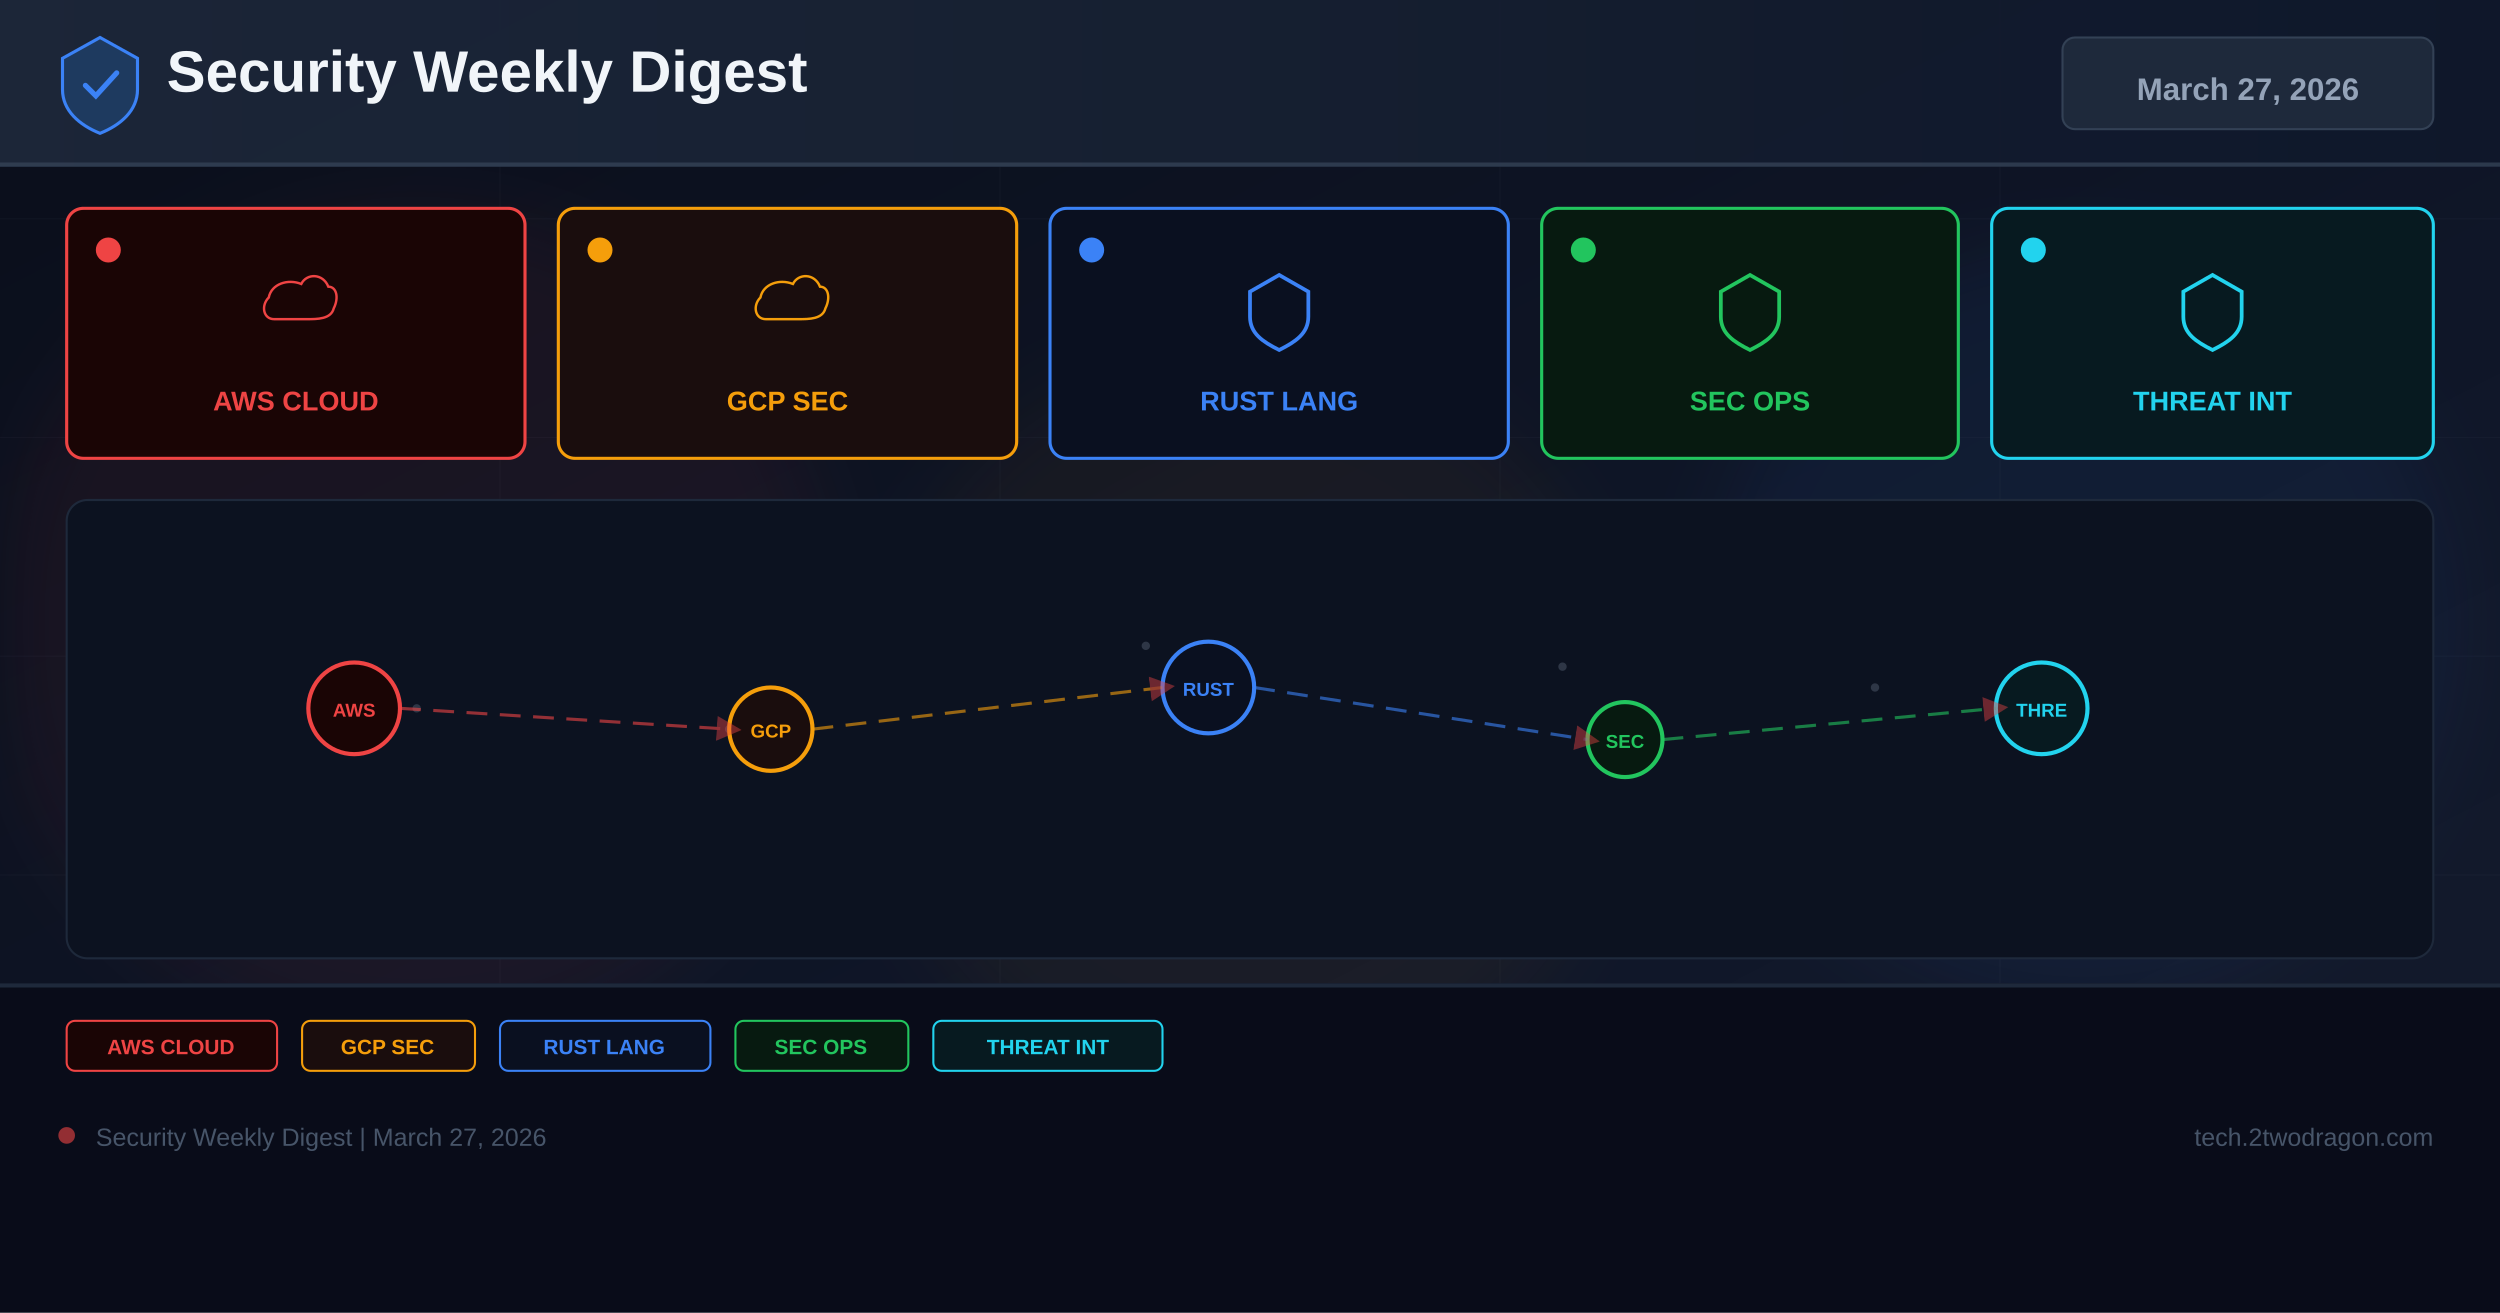
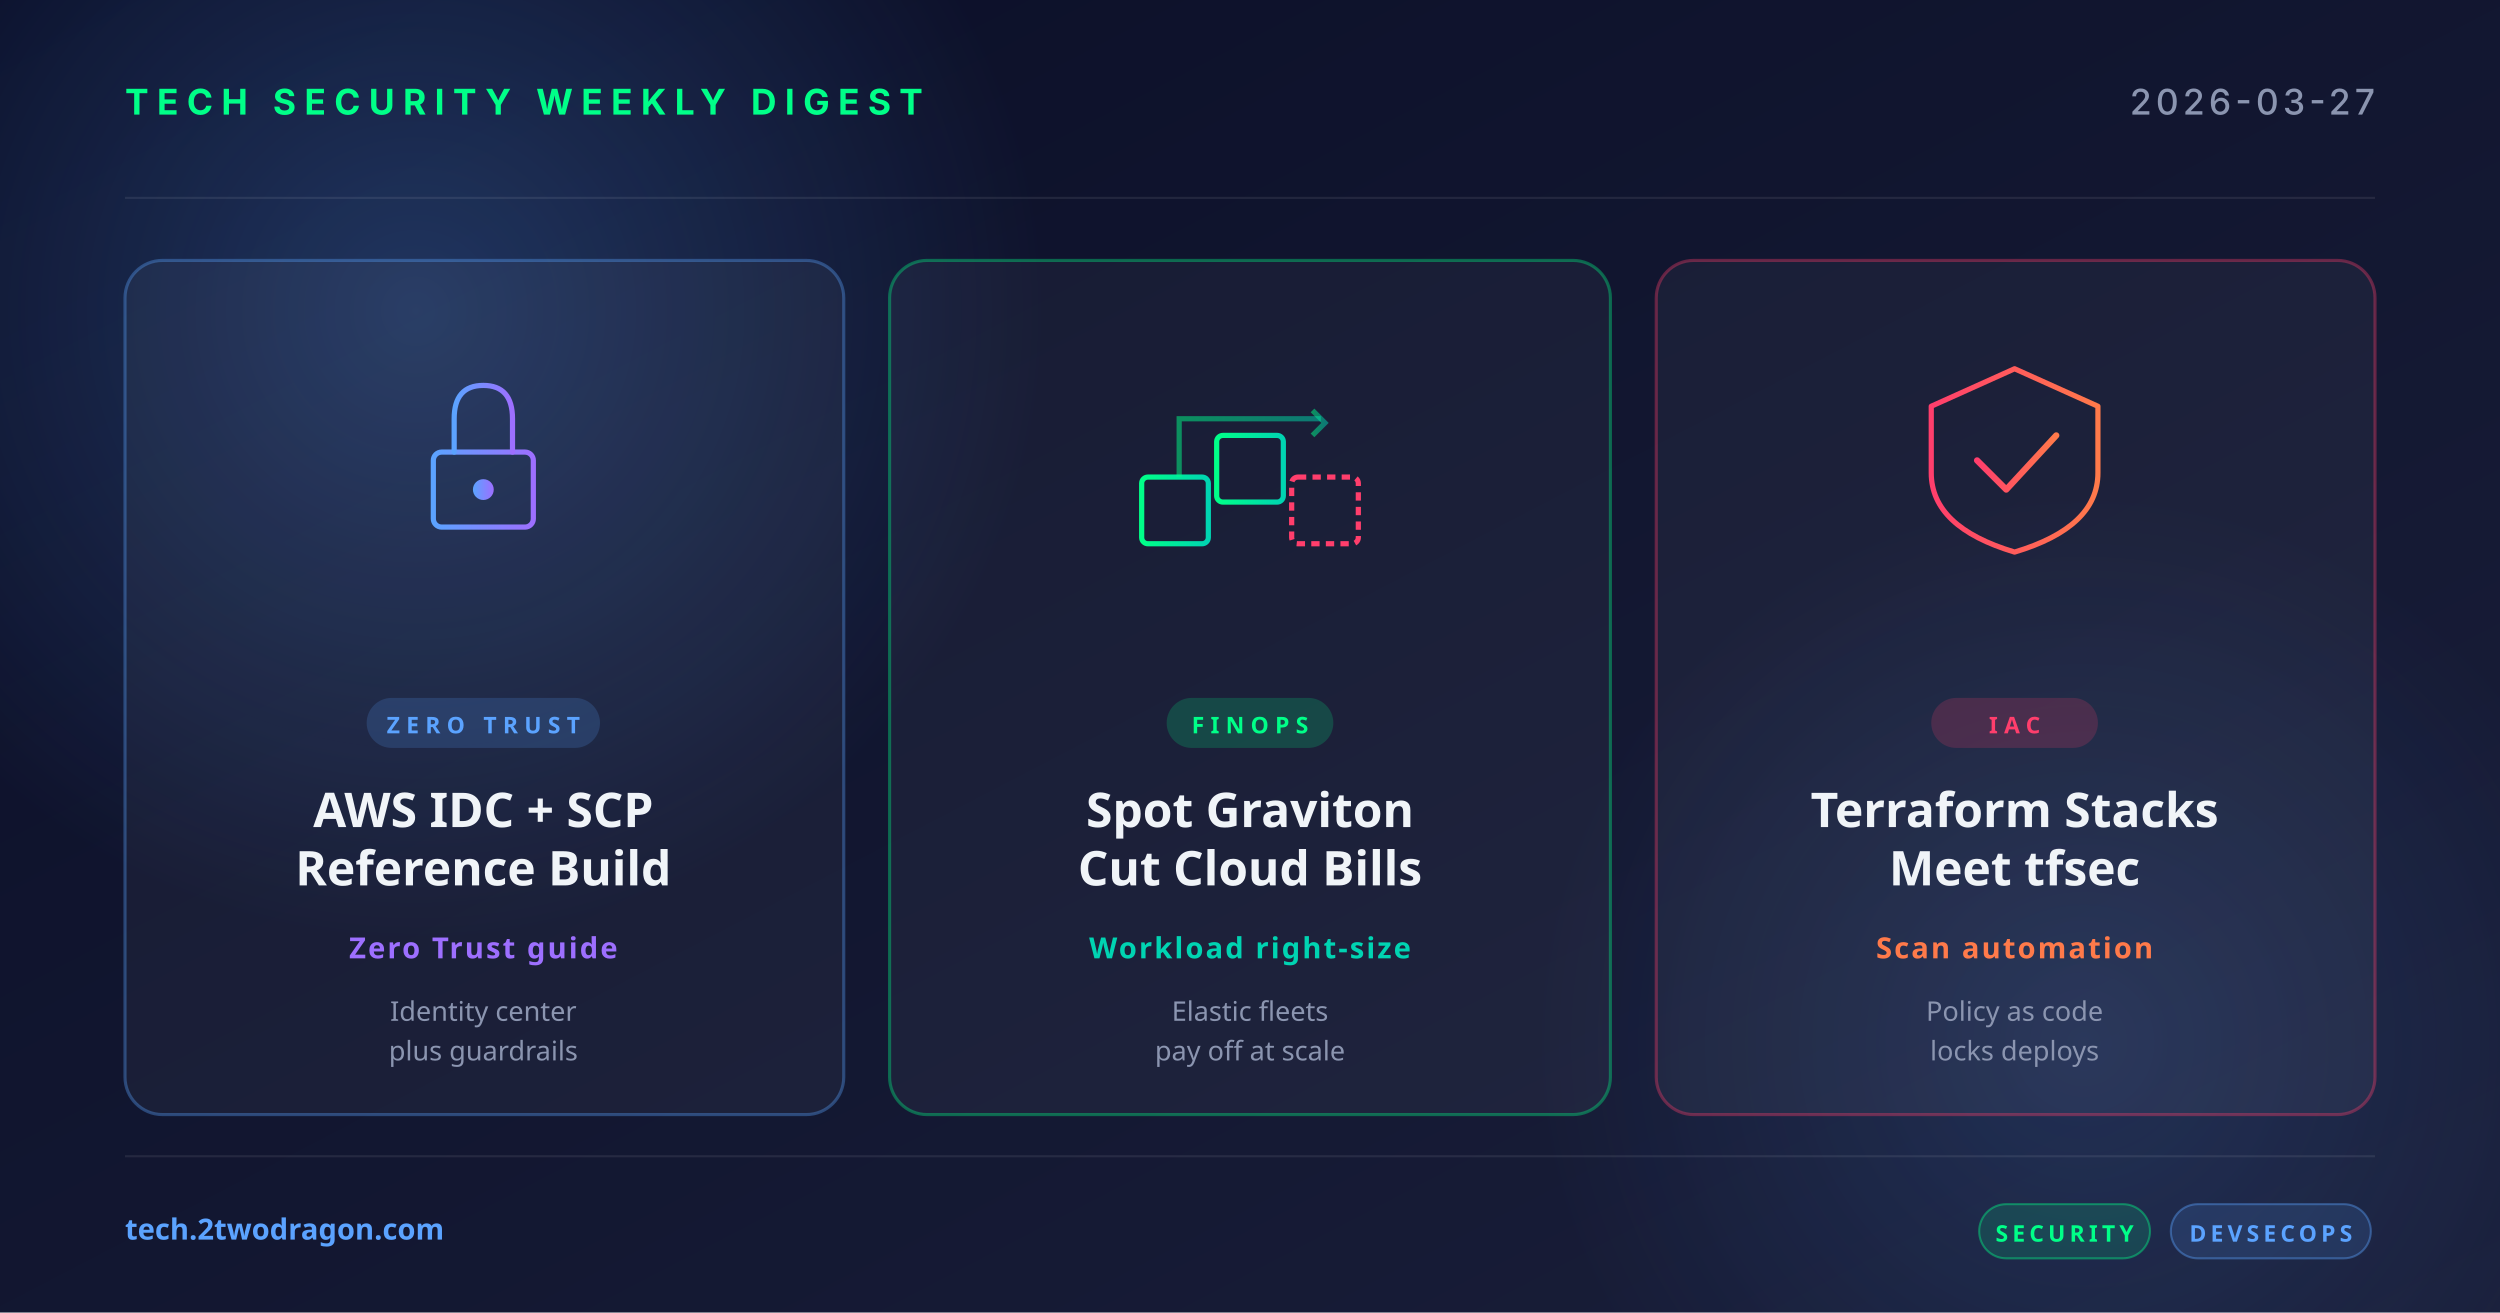
<svg xmlns="http://www.w3.org/2000/svg" width="1200" height="630" viewBox="0 0 1200 630">
  <defs>
-     <linearGradient id="bg" x1="0%" y1="0%" x2="100%" y2="100%">
-       <stop offset="0%" stop-color="#0a0e1a" />
-       <stop offset="60%" stop-color="#0f1628" />
-       <stop offset="100%" stop-color="#141b2d" />
+     <linearGradient id="bg" x1="0" y1="0" x2="1" y2="1">
+       <stop offset="0" stop-color="#0a0e27" />
+       <stop offset="1" stop-color="#1a1f3a" />
    </linearGradient>
-     <linearGradient id="hg" x1="0%" y1="0%" x2="100%" y2="0%">
-       <stop offset="0%" stop-color="#1e293b" />
-       <stop offset="100%" stop-color="#0f172a" />
+     <linearGradient id="accentRed" x1="0" y1="0" x2="1" y2="0">
+       <stop offset="0" stop-color="#ff3e6c" />
+       <stop offset="1" stop-color="#ff7a4a" />
    </linearGradient>
-     <filter id="glow" x="-50%" y="-50%" width="200%" height="200%">
-       <feGaussianBlur stdDeviation="18" />
-     </filter>
-     <marker id="ar" markerWidth="8" markerHeight="8" refX="4" refY="4" orient="auto">
-       <path d="M0,0 L8,4 L0,8 Z" fill="#ef4444" opacity="0.7" />
-     </marker>
+     <linearGradient id="accentBlue" x1="0" y1="0" x2="1" y2="0">
+       <stop offset="0" stop-color="#5ba3ff" />
+       <stop offset="1" stop-color="#9d6fff" />
+     </linearGradient>
+     <linearGradient id="accentGreen" x1="0" y1="0" x2="1" y2="0">
+       <stop offset="0" stop-color="#00ff88" />
+       <stop offset="1" stop-color="#00d4b2" />
+     </linearGradient>
+     <radialGradient id="glow" cx="0.5" cy="0.5" r="0.5">
+       <stop offset="0" stop-color="#5ba3ff" stop-opacity="0.25" />
+       <stop offset="1" stop-color="#5ba3ff" stop-opacity="0" />
+     </radialGradient>
  </defs>
  <rect width="1200" height="630" fill="url(#bg)" />
-   <g opacity="0.04" stroke="#94a3b8" stroke-width="0.5">
-     <line x1="0" y1="105" x2="1200" y2="105" />
-     <line x1="0" y1="210" x2="1200" y2="210" />
-     <line x1="0" y1="315" x2="1200" y2="315" />
-     <line x1="0" y1="420" x2="1200" y2="420" />
-     <line x1="0" y1="525" x2="1200" y2="525" />
-     <line x1="240" y1="0" x2="240" y2="630" />
-     <line x1="480" y1="0" x2="480" y2="630" />
-     <line x1="720" y1="0" x2="720" y2="630" />
-     <line x1="960" y1="0" x2="960" y2="630" />
+   <circle cx="200" cy="150" r="300" fill="url(#glow)" />
+   <circle cx="1000" cy="500" r="260" fill="url(#glow)" opacity="0.6" />
+   <g opacity="0.08" stroke="#ffffff" stroke-width="1">
+     <line x1="60" y1="95" x2="1140" y2="95" />
+     <line x1="60" y1="555" x2="1140" y2="555" />
  </g>
-   <circle cx="200" cy="300" r="200" fill="#ef4444" opacity="0.06" filter="url(#glow)" />
-   <circle cx="600" cy="350" r="180" fill="#f59e0b" opacity="0.05" filter="url(#glow)" />
-   <circle cx="1000" cy="300" r="180" fill="#3b82f6" opacity="0.06" filter="url(#glow)" />
-   <rect x="0" y="0" width="1200" height="80" fill="url(#hg)" opacity="0.9" />
-   <rect x="0" y="78" width="1200" height="2" fill="#334155" opacity="0.8" />
-   <g transform="translate(48,40)">
-     <path d="M0,-22 L18,-12 L18,3 C18,13 10,20 0,24 C-10,20 -18,13 -18,3 L-18,-12 Z" fill="#1e3a5f" stroke="#3b82f6" stroke-width="1.5" />
-     <path d="M-7,1 L-2,6 L8,-5" stroke="#3b82f6" stroke-width="2.5" fill="none" stroke-linecap="round" />
+   <text x="60" y="55" font-family="system-ui, -apple-system, sans-serif" font-size="17" font-weight="700" fill="#00ff88" letter-spacing="4">TECH SECURITY WEEKLY DIGEST</text>
+   <text x="1140" y="55" text-anchor="end" font-family="system-ui, -apple-system, sans-serif" font-size="17" font-weight="500" fill="#8b95b0" letter-spacing="2">2026-03-27</text>
+   <g transform="translate(60, 125)">
+     <rect width="345" height="410" rx="18" fill="rgba(255,255,255,0.04)" stroke="rgba(91,163,255,0.35)" stroke-width="1.5" />
+     <g transform="translate(172, 92)" fill="none" stroke="url(#accentBlue)" stroke-width="2.5" stroke-linecap="round">
+       <rect x="-24" y="0" width="48" height="36" rx="4" />
+       <path d="M-14,0 L-14,-16 Q-14,-32 0,-32 Q14,-32 14,-16 L14,0" />
+       <circle cx="0" cy="18" r="5" fill="url(#accentBlue)" stroke="none" />
+     </g>
+     <rect x="116" y="210" width="112" height="24" rx="12" fill="rgba(91,163,255,0.18)" />
+     <text x="172" y="227" text-anchor="middle" font-family="system-ui, sans-serif" font-size="11" font-weight="700" fill="#5ba3ff" letter-spacing="3">ZERO TRUST</text>
+     <text x="172" y="272" text-anchor="middle" font-family="system-ui, sans-serif" font-size="23" font-weight="700" fill="#f0f4f8">AWS IDC + SCP</text>
+     <text x="172" y="300" text-anchor="middle" font-family="system-ui, sans-serif" font-size="23" font-weight="700" fill="#f0f4f8">Reference Build</text>
+     <text x="172" y="335" text-anchor="middle" font-family="system-ui, sans-serif" font-size="14" font-weight="600" fill="#9d6fff" letter-spacing="1">Zero Trust guide</text>
+     <text x="172" y="365" text-anchor="middle" font-family="system-ui, sans-serif" font-size="13" fill="#8b95b0">Identity center</text>
+     <text x="172" y="384" text-anchor="middle" font-family="system-ui, sans-serif" font-size="13" fill="#8b95b0">plus guardrails</text>
  </g>
-   <text x="80" y="44" font-family="Arial,sans-serif" font-size="28" font-weight="700" fill="#f1f5f9">Security Weekly Digest</text>
-   <rect x="990" y="18" width="178" height="44" rx="6" fill="#1e293b" stroke="#334155" stroke-width="1" />
-   <text x="1079" y="48" font-family="Arial,sans-serif" font-size="15" font-weight="700" fill="#94a3b8" text-anchor="middle">March 27, 2026</text>
-   <rect x="32" y="100" width="220" height="120" rx="8" fill="#1a0505" stroke="#ef4444" stroke-width="1.5" />
-   <circle cx="52" cy="120" r="6" fill="#ef4444" />
-   <g transform="translate(142,148)">
-     <path d="M-16,8 C-24,8 -26,-2 -20,-8 C-18,-18 -6,-22 4,-18 C8,-26 20,-26 24,-16 C30,-16 32,-8 28,0 C26,8 16,8 8,8 Z" fill="none" stroke="#ef4444" stroke-width="1.8" transform="scale(0.65)" />
+   <g transform="translate(427, 125)">
+     <rect width="346" height="410" rx="18" fill="rgba(255,255,255,0.04)" stroke="rgba(0,255,136,0.35)" stroke-width="1.5" />
+     <g transform="translate(173, 92)" fill="none" stroke="url(#accentGreen)" stroke-width="2.5">
+       <rect x="-52" y="12" width="32" height="32" rx="3" />
+       <rect x="-16" y="-8" width="32" height="32" rx="3" />
+       <rect x="20" y="12" width="32" height="32" rx="3" stroke="#ff3e6c" stroke-dasharray="4 3" />
+       <path d="M-34,12 L-34,-16 L34,-16" stroke-opacity="0.5" />
+       <polyline points="30,-20 36,-14 30,-8" stroke-opacity="0.5" />
+     </g>
+     <rect x="133" y="210" width="80" height="24" rx="12" fill="rgba(0,255,136,0.18)" />
+     <text x="173" y="227" text-anchor="middle" font-family="system-ui, sans-serif" font-size="11" font-weight="700" fill="#00ff88" letter-spacing="3">FINOPS</text>
+     <text x="173" y="272" text-anchor="middle" font-family="system-ui, sans-serif" font-size="23" font-weight="700" fill="#f0f4f8">Spot Graviton</text>
+     <text x="173" y="300" text-anchor="middle" font-family="system-ui, sans-serif" font-size="23" font-weight="700" fill="#f0f4f8">Cut Cloud Bills</text>
+     <text x="173" y="335" text-anchor="middle" font-family="system-ui, sans-serif" font-size="14" font-weight="600" fill="#00d4b2" letter-spacing="1">Workload right-size</text>
+     <text x="173" y="365" text-anchor="middle" font-family="system-ui, sans-serif" font-size="13" fill="#8b95b0">Elastic fleets</text>
+     <text x="173" y="384" text-anchor="middle" font-family="system-ui, sans-serif" font-size="13" fill="#8b95b0">pay off at scale</text>
  </g>
-   <text x="142" y="197" font-family="Arial,sans-serif" font-size="13" font-weight="700" fill="#ef4444" text-anchor="middle">AWS CLOUD</text>
-   <rect x="268" y="100" width="220" height="120" rx="8" fill="#1a0d0d" stroke="#f59e0b" stroke-width="1.5" />
-   <circle cx="288" cy="120" r="6" fill="#f59e0b" />
-   <g transform="translate(378,148)">
-     <path d="M-16,8 C-24,8 -26,-2 -20,-8 C-18,-18 -6,-22 4,-18 C8,-26 20,-26 24,-16 C30,-16 32,-8 28,0 C26,8 16,8 8,8 Z" fill="none" stroke="#f59e0b" stroke-width="1.8" transform="scale(0.65)" />
+   <g transform="translate(795, 125)">
+     <rect width="345" height="410" rx="18" fill="rgba(255,255,255,0.04)" stroke="rgba(255,62,108,0.35)" stroke-width="1.5" />
+     <g transform="translate(172, 92)" fill="none" stroke="url(#accentRed)" stroke-width="2.5" stroke-linecap="round" stroke-linejoin="round">
+       <path d="M-40,-22 L0,-40 L40,-22 L40,10 Q40,36 0,48 Q-40,36 -40,10 Z" />
+       <polyline points="-18,4 -4,18 20,-8" stroke-width="3" />
+     </g>
+     <rect x="132" y="210" width="80" height="24" rx="12" fill="rgba(255,62,108,0.18)" />
+     <text x="172" y="227" text-anchor="middle" font-family="system-ui, sans-serif" font-size="11" font-weight="700" fill="#ff3e6c" letter-spacing="3">IAC</text>
+     <text x="172" y="272" text-anchor="middle" font-family="system-ui, sans-serif" font-size="23" font-weight="700" fill="#f0f4f8">Terraform Stacks</text>
+     <text x="172" y="300" text-anchor="middle" font-family="system-ui, sans-serif" font-size="23" font-weight="700" fill="#f0f4f8">Meet tfsec</text>
+     <text x="172" y="335" text-anchor="middle" font-family="system-ui, sans-serif" font-size="14" font-weight="600" fill="#ff7a4a" letter-spacing="1">Scan automation</text>
+     <text x="172" y="365" text-anchor="middle" font-family="system-ui, sans-serif" font-size="13" fill="#8b95b0">Policy as code</text>
+     <text x="172" y="384" text-anchor="middle" font-family="system-ui, sans-serif" font-size="13" fill="#8b95b0">locks deploys</text>
  </g>
-   <text x="378" y="197" font-family="Arial,sans-serif" font-size="13" font-weight="700" fill="#f59e0b" text-anchor="middle">GCP SEC</text>
-   <rect x="504" y="100" width="220" height="120" rx="8" fill="#0a1020" stroke="#3b82f6" stroke-width="1.5" />
-   <circle cx="524" cy="120" r="6" fill="#3b82f6" />
-   <g transform="translate(614,148)">
-     <path d="M0,-16 L14,-8 L14,4 C14,12 8,16 0,20 C-8,16 -14,12 -14,4 L-14,-8 Z" fill="none" stroke="#3b82f6" stroke-width="1.8" />
+   <text x="60" y="595" font-family="system-ui, sans-serif" font-size="14" font-weight="600" fill="#5ba3ff">tech.2twodragon.com</text>
+   <g transform="translate(950, 578)">
+     <rect x="0" y="0" width="82" height="26" rx="13" fill="rgba(0,255,136,0.14)" stroke="rgba(0,255,136,0.4)" />
+     <text x="41" y="18" text-anchor="middle" font-family="system-ui, sans-serif" font-size="11" font-weight="700" fill="#00ff88" letter-spacing="2">SECURITY</text>
+     <rect x="92" y="0" width="96" height="26" rx="13" fill="rgba(91,163,255,0.14)" stroke="rgba(91,163,255,0.4)" />
+     <text x="140" y="18" text-anchor="middle" font-family="system-ui, sans-serif" font-size="11" font-weight="700" fill="#5ba3ff" letter-spacing="2">DEVSECOPS</text>
  </g>
-   <text x="614" y="197" font-family="Arial,sans-serif" font-size="13" font-weight="700" fill="#3b82f6" text-anchor="middle">RUST LANG</text>
-   <rect x="740" y="100" width="200" height="120" rx="8" fill="#071a10" stroke="#22c55e" stroke-width="1.5" />
-   <circle cx="760" cy="120" r="6" fill="#22c55e" />
-   <g transform="translate(840,148)">
-     <path d="M0,-16 L14,-8 L14,4 C14,12 8,16 0,20 C-8,16 -14,12 -14,4 L-14,-8 Z" fill="none" stroke="#22c55e" stroke-width="1.8" />
-   </g>
-   <text x="840" y="197" font-family="Arial,sans-serif" font-size="13" font-weight="700" fill="#22c55e" text-anchor="middle">SEC OPS</text>
-   <rect x="956" y="100" width="212" height="120" rx="8" fill="#071a20" stroke="#22d3ee" stroke-width="1.5" />
-   <circle cx="976" cy="120" r="6" fill="#22d3ee" />
-   <g transform="translate(1062,148)">
-     <path d="M0,-16 L14,-8 L14,4 C14,12 8,16 0,20 C-8,16 -14,12 -14,4 L-14,-8 Z" fill="none" stroke="#22d3ee" stroke-width="1.8" />
-   </g>
-   <text x="1062" y="197" font-family="Arial,sans-serif" font-size="13" font-weight="700" fill="#22d3ee" text-anchor="middle">THREAT INT</text>
-   <rect x="32" y="240" width="1136" height="220" rx="10" fill="#0c1220" stroke="#1e293b" stroke-width="1" />
-   <g opacity="0.25">
-     <circle cx="180" cy="330" r="2" fill="#94a3b8" />
-     <circle cx="200" cy="340" r="2" fill="#94a3b8" />
-     <circle cx="550" cy="310" r="2" fill="#94a3b8" />
-     <circle cx="570" cy="325" r="2" fill="#94a3b8" />
-     <circle cx="750" cy="320" r="2" fill="#94a3b8" />
-     <circle cx="900" cy="330" r="2" fill="#94a3b8" />
-     <circle cx="350" cy="350" r="2" fill="#94a3b8" />
-     <circle cx="1000" cy="340" r="2" fill="#94a3b8" />
-   </g>
-   <circle cx="170" cy="340" r="22" fill="#1a0505" stroke="#ef4444" stroke-width="2" />
-   <text x="170" y="344" font-family="Arial,sans-serif" font-size="9" font-weight="700" fill="#ef4444" text-anchor="middle">AWS</text>
-   <circle cx="370" cy="350" r="20" fill="#1a0d0d" stroke="#f59e0b" stroke-width="2" />
-   <text x="370" y="354" font-family="Arial,sans-serif" font-size="9" font-weight="700" fill="#f59e0b" text-anchor="middle">GCP</text>
-   <circle cx="580" cy="330" r="22" fill="#0a1020" stroke="#3b82f6" stroke-width="2" />
-   <text x="580" y="334" font-family="Arial,sans-serif" font-size="9" font-weight="700" fill="#3b82f6" text-anchor="middle">RUST</text>
-   <circle cx="780" cy="355" r="18" fill="#071a10" stroke="#22c55e" stroke-width="2" />
-   <text x="780" y="359" font-family="Arial,sans-serif" font-size="9" font-weight="700" fill="#22c55e" text-anchor="middle">SEC</text>
-   <circle cx="980" cy="340" r="22" fill="#071a20" stroke="#22d3ee" stroke-width="2" />
-   <text x="980" y="344" font-family="Arial,sans-serif" font-size="9" font-weight="700" fill="#22d3ee" text-anchor="middle">THRE</text>
-   <line x1="192" y1="340" x2="350" y2="350" stroke="#ef4444" stroke-width="1.5" stroke-dasharray="10 6" opacity="0.6" marker-end="url(#ar)" />
-   <line x1="390" y1="350" x2="558" y2="330" stroke="#f59e0b" stroke-width="1.5" stroke-dasharray="10 6" opacity="0.6" marker-end="url(#ar)" />
-   <line x1="602" y1="330" x2="762" y2="355" stroke="#3b82f6" stroke-width="1.5" stroke-dasharray="10 6" opacity="0.6" marker-end="url(#ar)" />
-   <line x1="798" y1="355" x2="958" y2="340" stroke="#22c55e" stroke-width="1.5" stroke-dasharray="10 6" opacity="0.6" marker-end="url(#ar)" />
-   <rect x="0" y="472" width="1200" height="158" fill="#080c18" opacity="0.95" />
-   <rect x="0" y="472" width="1200" height="2" fill="#1e293b" />
-   <rect x="32" y="490" width="101" height="24" rx="4" fill="#1a0505" stroke="#ef4444" stroke-width="1" />
-   <text x="82" y="506" font-family="Arial,sans-serif" font-size="10" font-weight="700" fill="#ef4444" text-anchor="middle">AWS CLOUD</text>
-   <rect x="145" y="490" width="83" height="24" rx="4" fill="#1a0d0d" stroke="#f59e0b" stroke-width="1" />
-   <text x="186" y="506" font-family="Arial,sans-serif" font-size="10" font-weight="700" fill="#f59e0b" text-anchor="middle">GCP SEC</text>
-   <rect x="240" y="490" width="101" height="24" rx="4" fill="#0a1020" stroke="#3b82f6" stroke-width="1" />
-   <text x="290" y="506" font-family="Arial,sans-serif" font-size="10" font-weight="700" fill="#3b82f6" text-anchor="middle">RUST LANG</text>
-   <rect x="353" y="490" width="83" height="24" rx="4" fill="#071a10" stroke="#22c55e" stroke-width="1" />
-   <text x="394" y="506" font-family="Arial,sans-serif" font-size="10" font-weight="700" fill="#22c55e" text-anchor="middle">SEC OPS</text>
-   <rect x="448" y="490" width="110" height="24" rx="4" fill="#071a20" stroke="#22d3ee" stroke-width="1" />
-   <text x="503" y="506" font-family="Arial,sans-serif" font-size="10" font-weight="700" fill="#22d3ee" text-anchor="middle">THREAT INT</text>
-   <circle cx="32" cy="545" r="4" fill="#ef4444" opacity="0.6" />
-   <text x="46" y="550" font-family="Arial,sans-serif" font-size="12" fill="#475569">Security Weekly Digest | March 27, 2026</text>
-   <text x="1168" y="550" font-family="Arial,sans-serif" font-size="12" fill="#475569" text-anchor="end">tech.2twodragon.com</text>
</svg>
